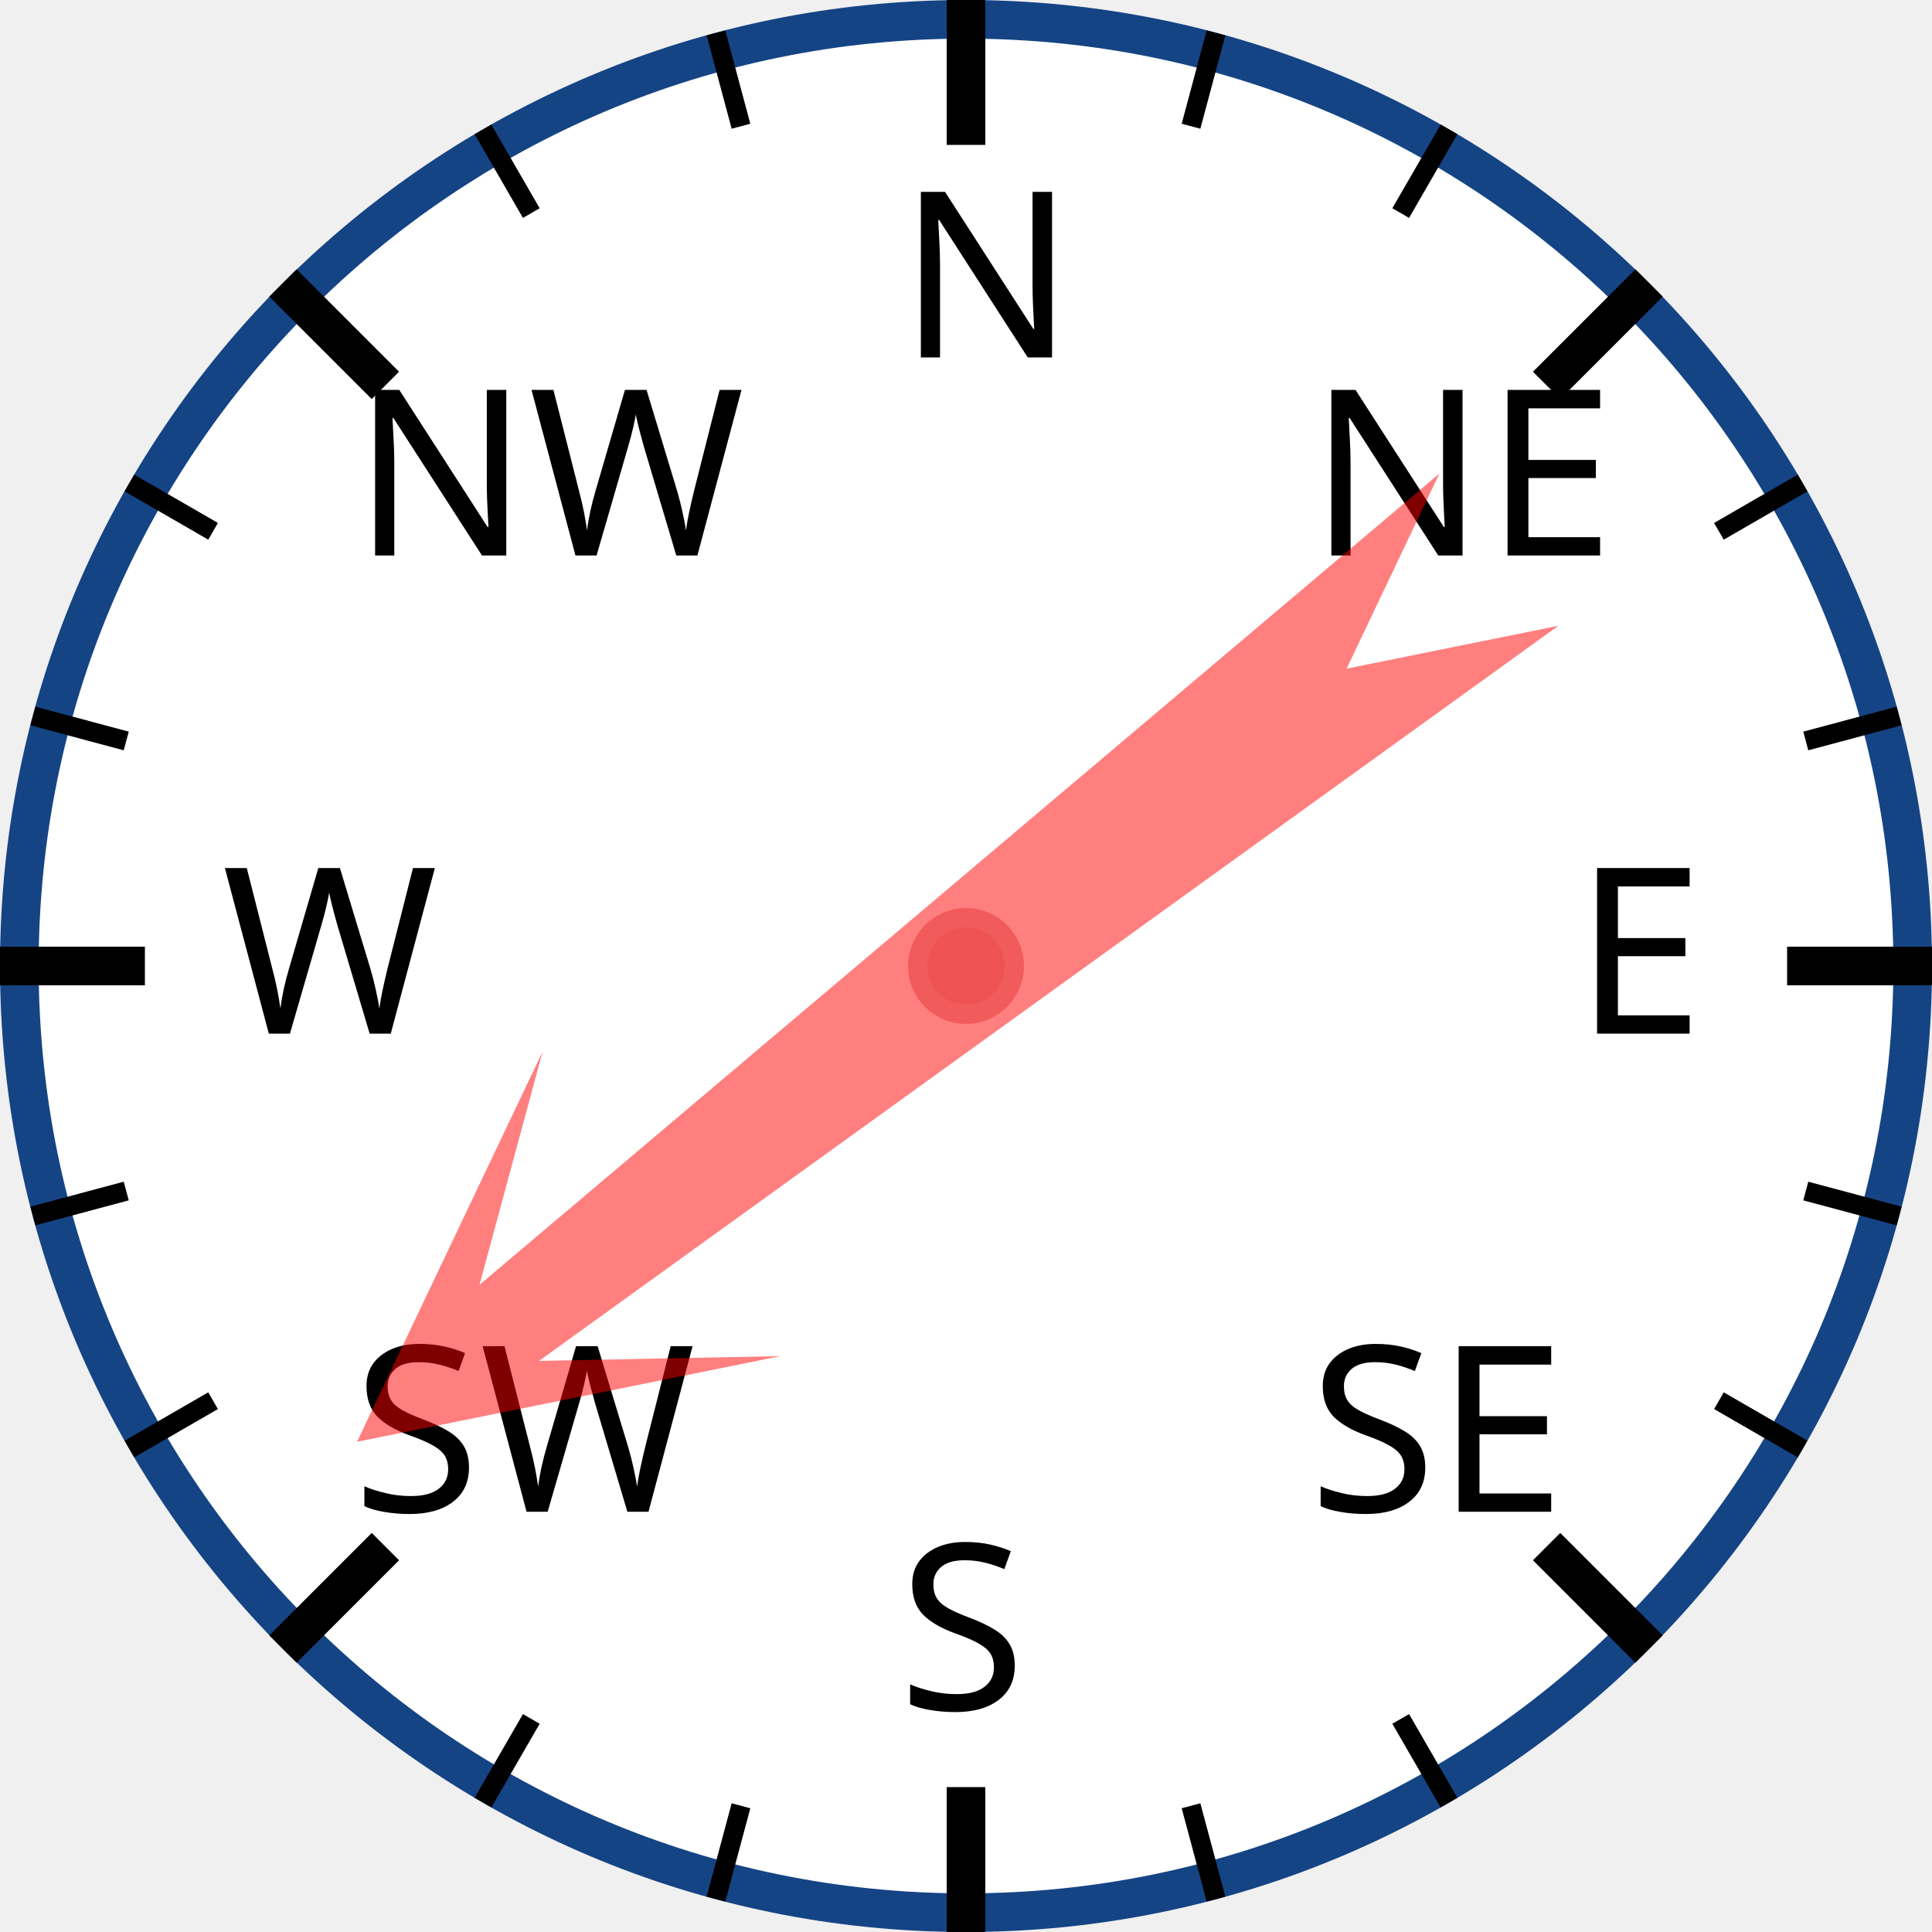
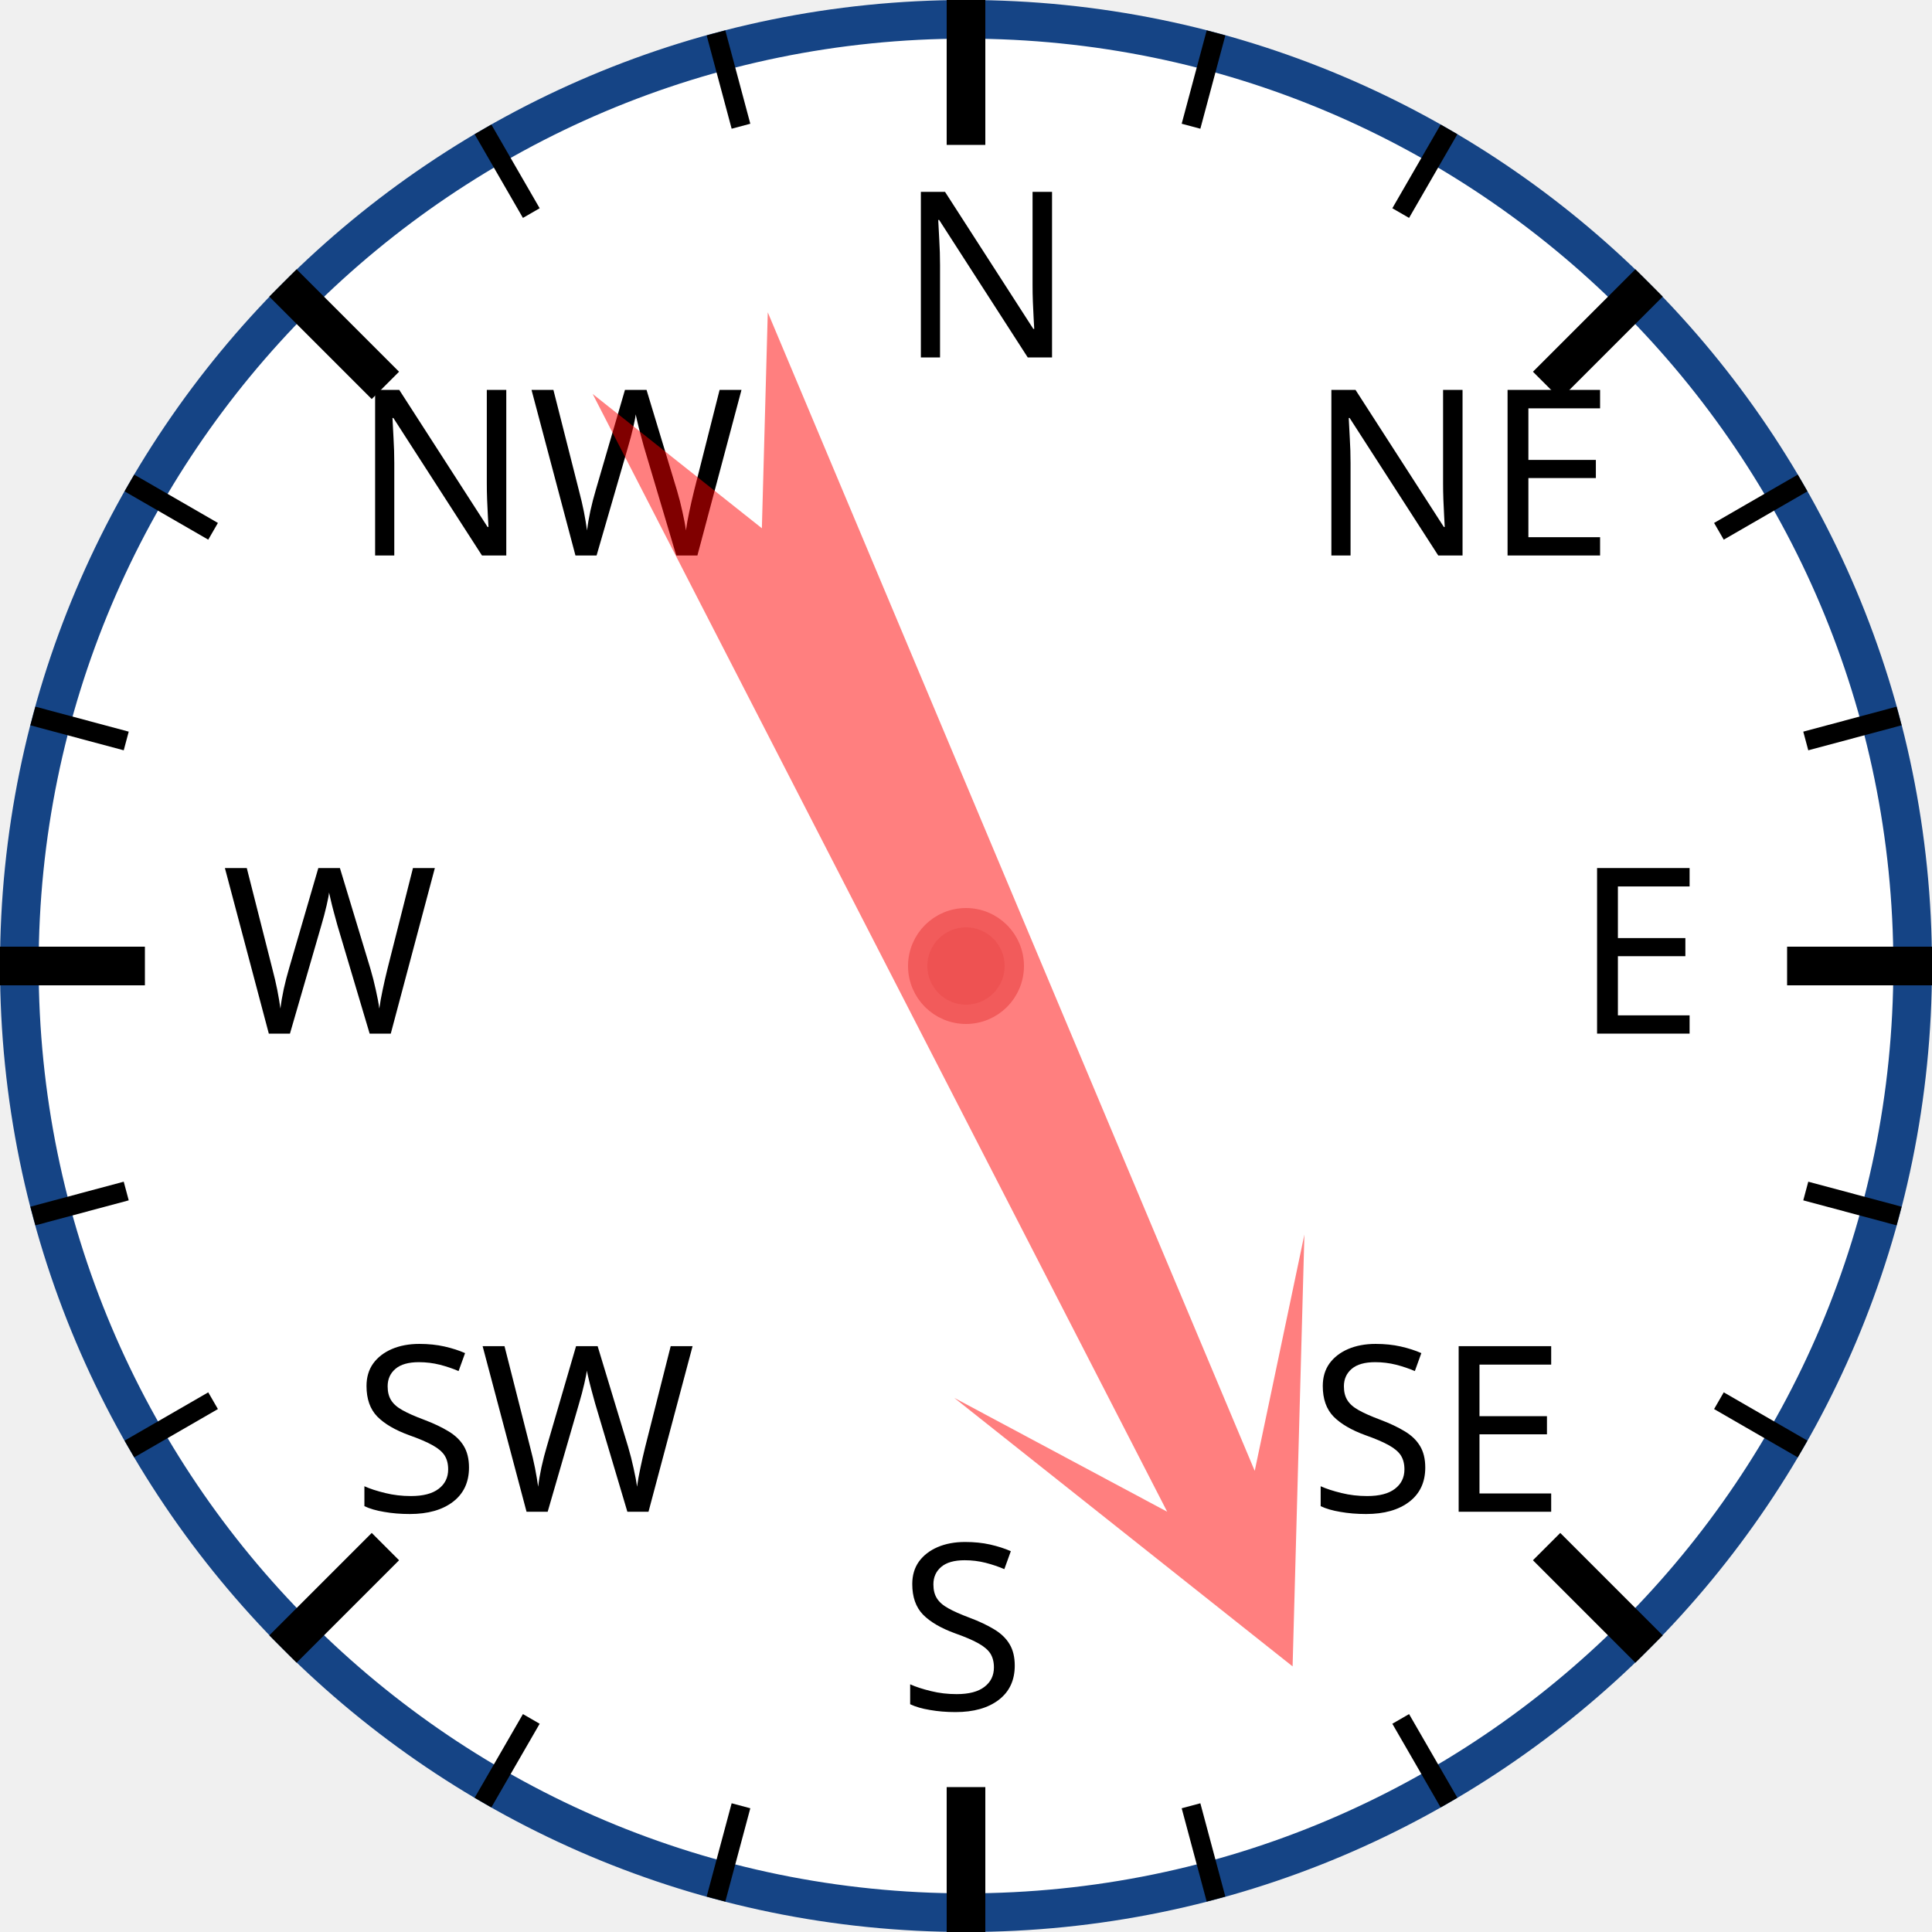
<svg xmlns="http://www.w3.org/2000/svg" width="120px" height="120px" viewBox="0 0 200 200">
  <circle cx="100" cy="100" r="98" style="fill: white; stroke: #154485; stroke-width: 4;" />
  <text x="93.0" y="37.0" style="font-family: sans-serif; font-size: 18pt;">N</text>
  <line x1="100.0" y1="0.0" x2="100.0" y2="15.0" style="stroke: black; stroke-width: 4;" />
  <line x1="74.118" y1="3.407" x2="76.706" y2="13.067" style="stroke: black; stroke-width: 2;" />
  <line x1="50" y1="13.397" x2="55" y2="22.058" style="stroke: black; stroke-width: 2;" />
  <text x="36.503" y="57.503" style="font-family: sans-serif; font-size: 18pt;">NW</text>
  <line x1="29.289" y1="29.289" x2="39.896" y2="39.896" style="stroke: black; stroke-width: 4;" />
  <line x1="13.397" y1="50" x2="22.058" y2="55" style="stroke: black; stroke-width: 2;" />
  <line x1="3.407" y1="74.118" x2="13.067" y2="76.706" style="stroke: black; stroke-width: 2;" />
  <text x="23.0" y="107.0" style="font-family: sans-serif; font-size: 18pt;">W</text>
  <line x1="0.0" y1="100.0" x2="15.0" y2="100.0" style="stroke: black; stroke-width: 4;" />
  <line x1="3.407" y1="125.882" x2="13.067" y2="123.294" style="stroke: black; stroke-width: 2;" />
  <line x1="13.397" y1="150" x2="22.058" y2="145" style="stroke: black; stroke-width: 2;" />
  <text x="36.503" y="156.497" style="font-family: sans-serif; font-size: 18pt;">SW</text>
  <line x1="29.289" y1="170.711" x2="39.896" y2="160.104" style="stroke: black; stroke-width: 4;" />
  <line x1="50" y1="186.603" x2="55" y2="177.942" style="stroke: black; stroke-width: 2;" />
  <line x1="74.118" y1="196.593" x2="76.706" y2="186.933" style="stroke: black; stroke-width: 2;" />
  <text x="93" y="177.0" style="font-family: sans-serif; font-size: 18pt;">S</text>
  <line x1="100" y1="200.0" x2="100" y2="185.0" style="stroke: black; stroke-width: 4;" />
  <line x1="125.882" y1="196.593" x2="123.294" y2="186.933" style="stroke: black; stroke-width: 2;" />
  <line x1="150.0" y1="186.603" x2="145.0" y2="177.942" style="stroke: black; stroke-width: 2;" />
  <text x="135.497" y="156.497" style="font-family: sans-serif; font-size: 18pt;">SE</text>
  <line x1="170.711" y1="170.711" x2="160.104" y2="160.104" style="stroke: black; stroke-width: 4;" />
  <line x1="186.603" y1="150" x2="177.942" y2="145" style="stroke: black; stroke-width: 2;" />
  <line x1="196.593" y1="125.882" x2="186.933" y2="123.294" style="stroke: black; stroke-width: 2;" />
  <text x="163.0" y="107" style="font-family: sans-serif; font-size: 18pt;">E</text>
  <line x1="200.0" y1="100" x2="185.0" y2="100" style="stroke: black; stroke-width: 4;" />
  <line x1="196.593" y1="74.118" x2="186.933" y2="76.706" style="stroke: black; stroke-width: 2;" />
  <line x1="186.603" y1="50" x2="177.942" y2="55" style="stroke: black; stroke-width: 2;" />
  <text x="135.497" y="57.503" style="font-family: sans-serif; font-size: 18pt;">NE</text>
  <line x1="170.711" y1="29.289" x2="160.104" y2="39.896" style="stroke: black; stroke-width: 4;" />
  <line x1="150" y1="13.397" x2="145" y2="22.058" style="stroke: black; stroke-width: 2;" />
  <line x1="125.882" y1="3.407" x2="123.294" y2="13.067" style="stroke: black; stroke-width: 2;" />
-   <polygon points="100 20 120 60 105 40 110 170 100 150 90 170 95 40 80 60" style="fill: red; fill-opacity: 0.5;" transform="rotate(232,100,100)" />
+   <polygon points="100 20 120 60 105 40 110 170 100 150 90 170 95 40 80 60" style="fill: red; fill-opacity: 0.5;" transform="rotate(155,100,100)" />
  <circle cx="100" cy="100" r="5" style="fill: #EE5252; stroke: #F25B5B; stroke-width: 2;" />
</svg>
